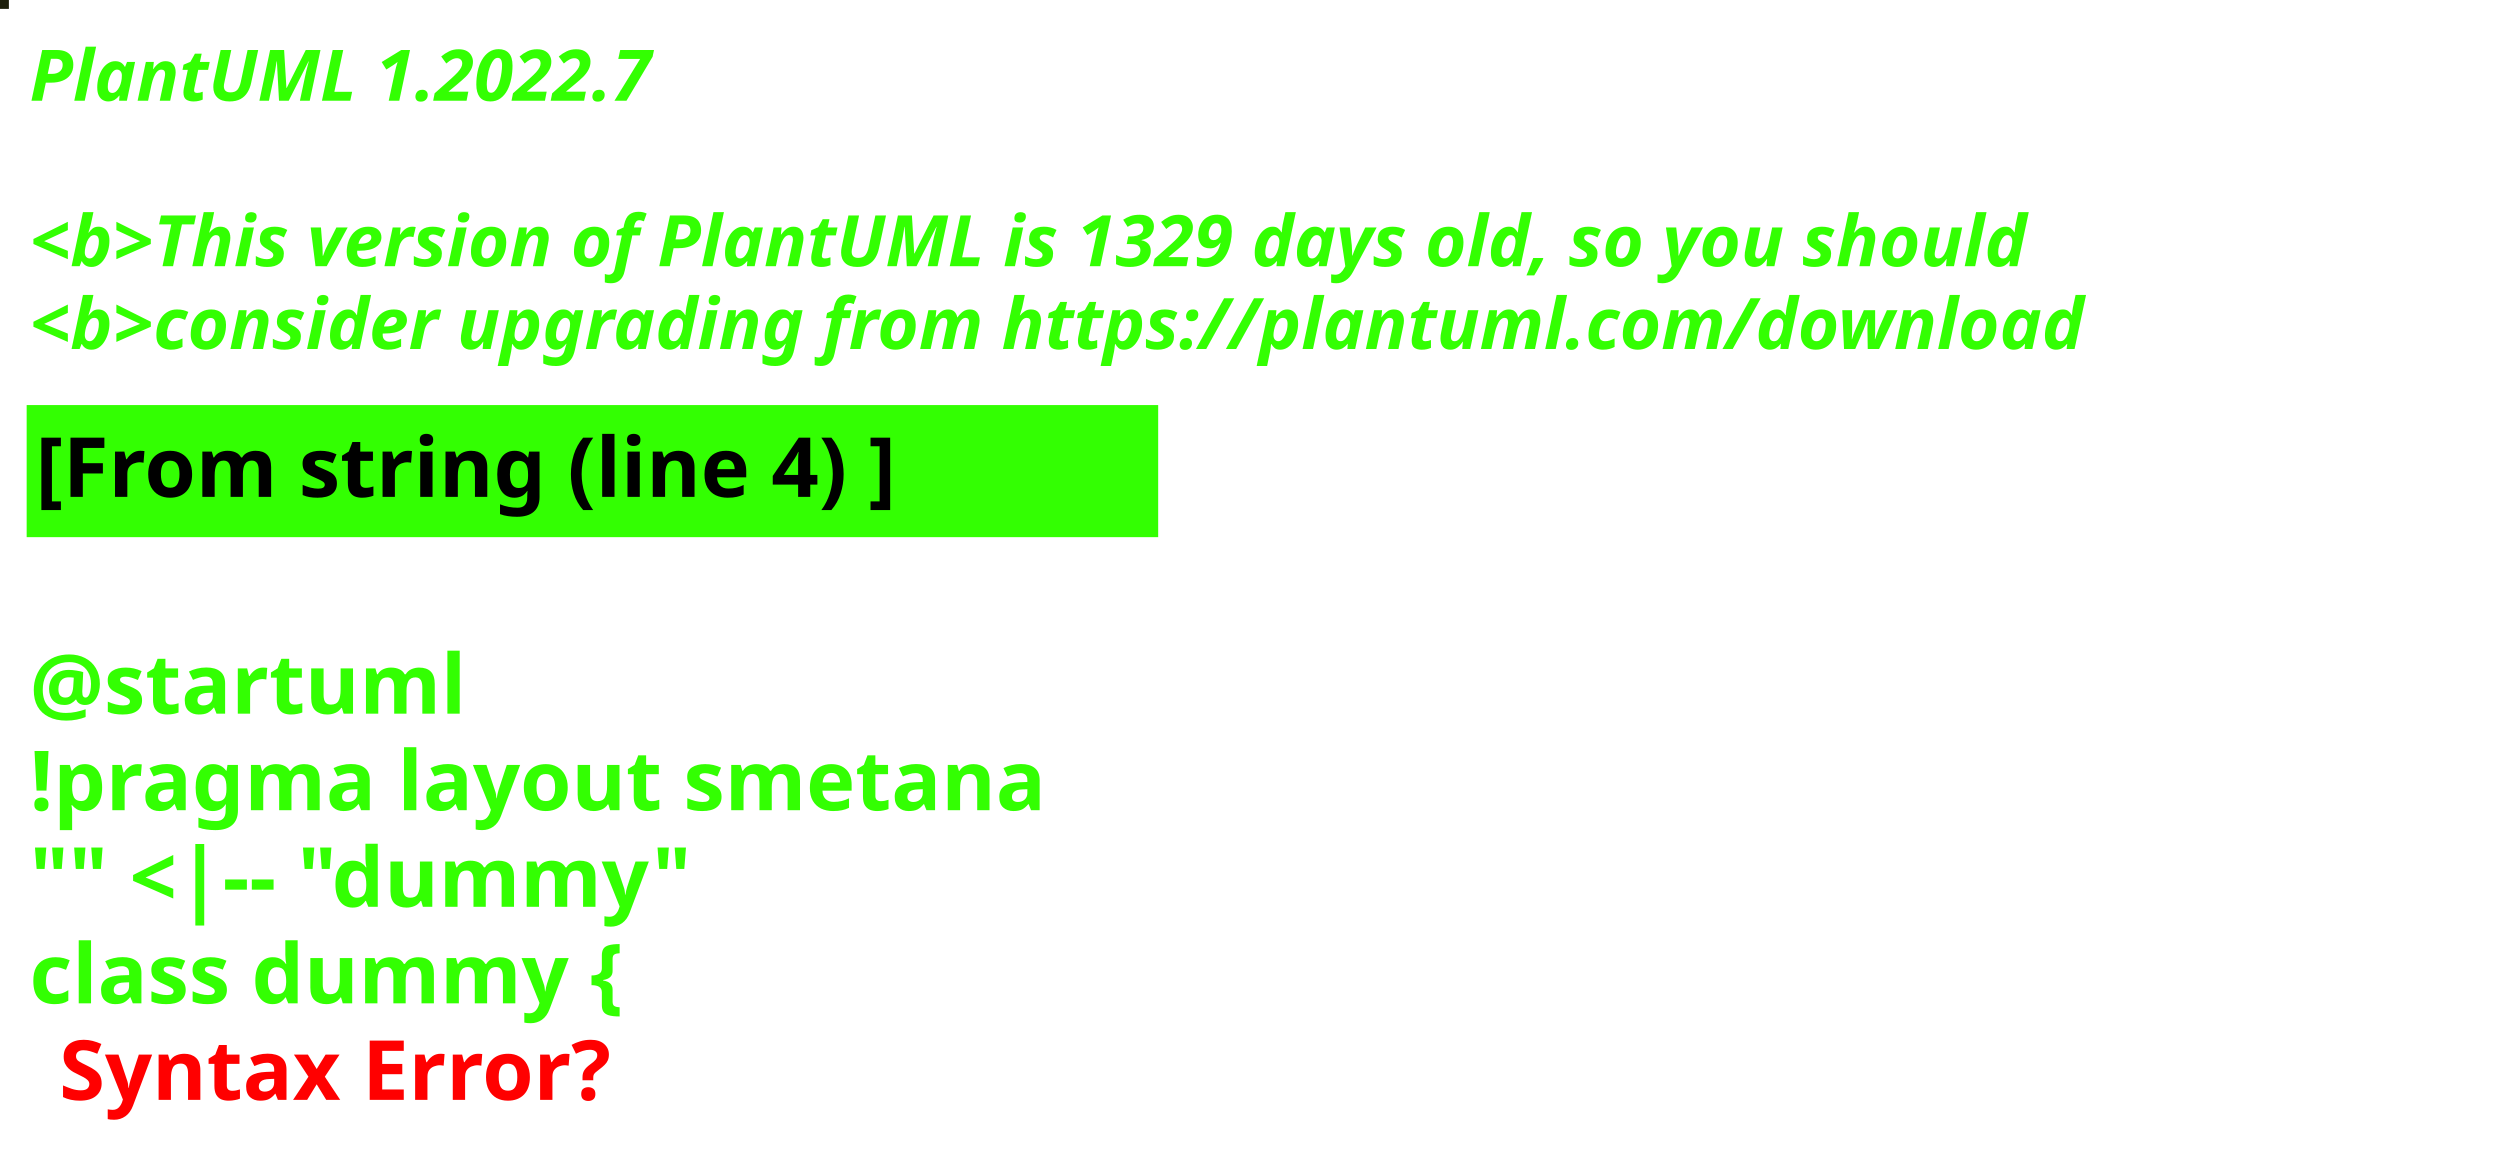
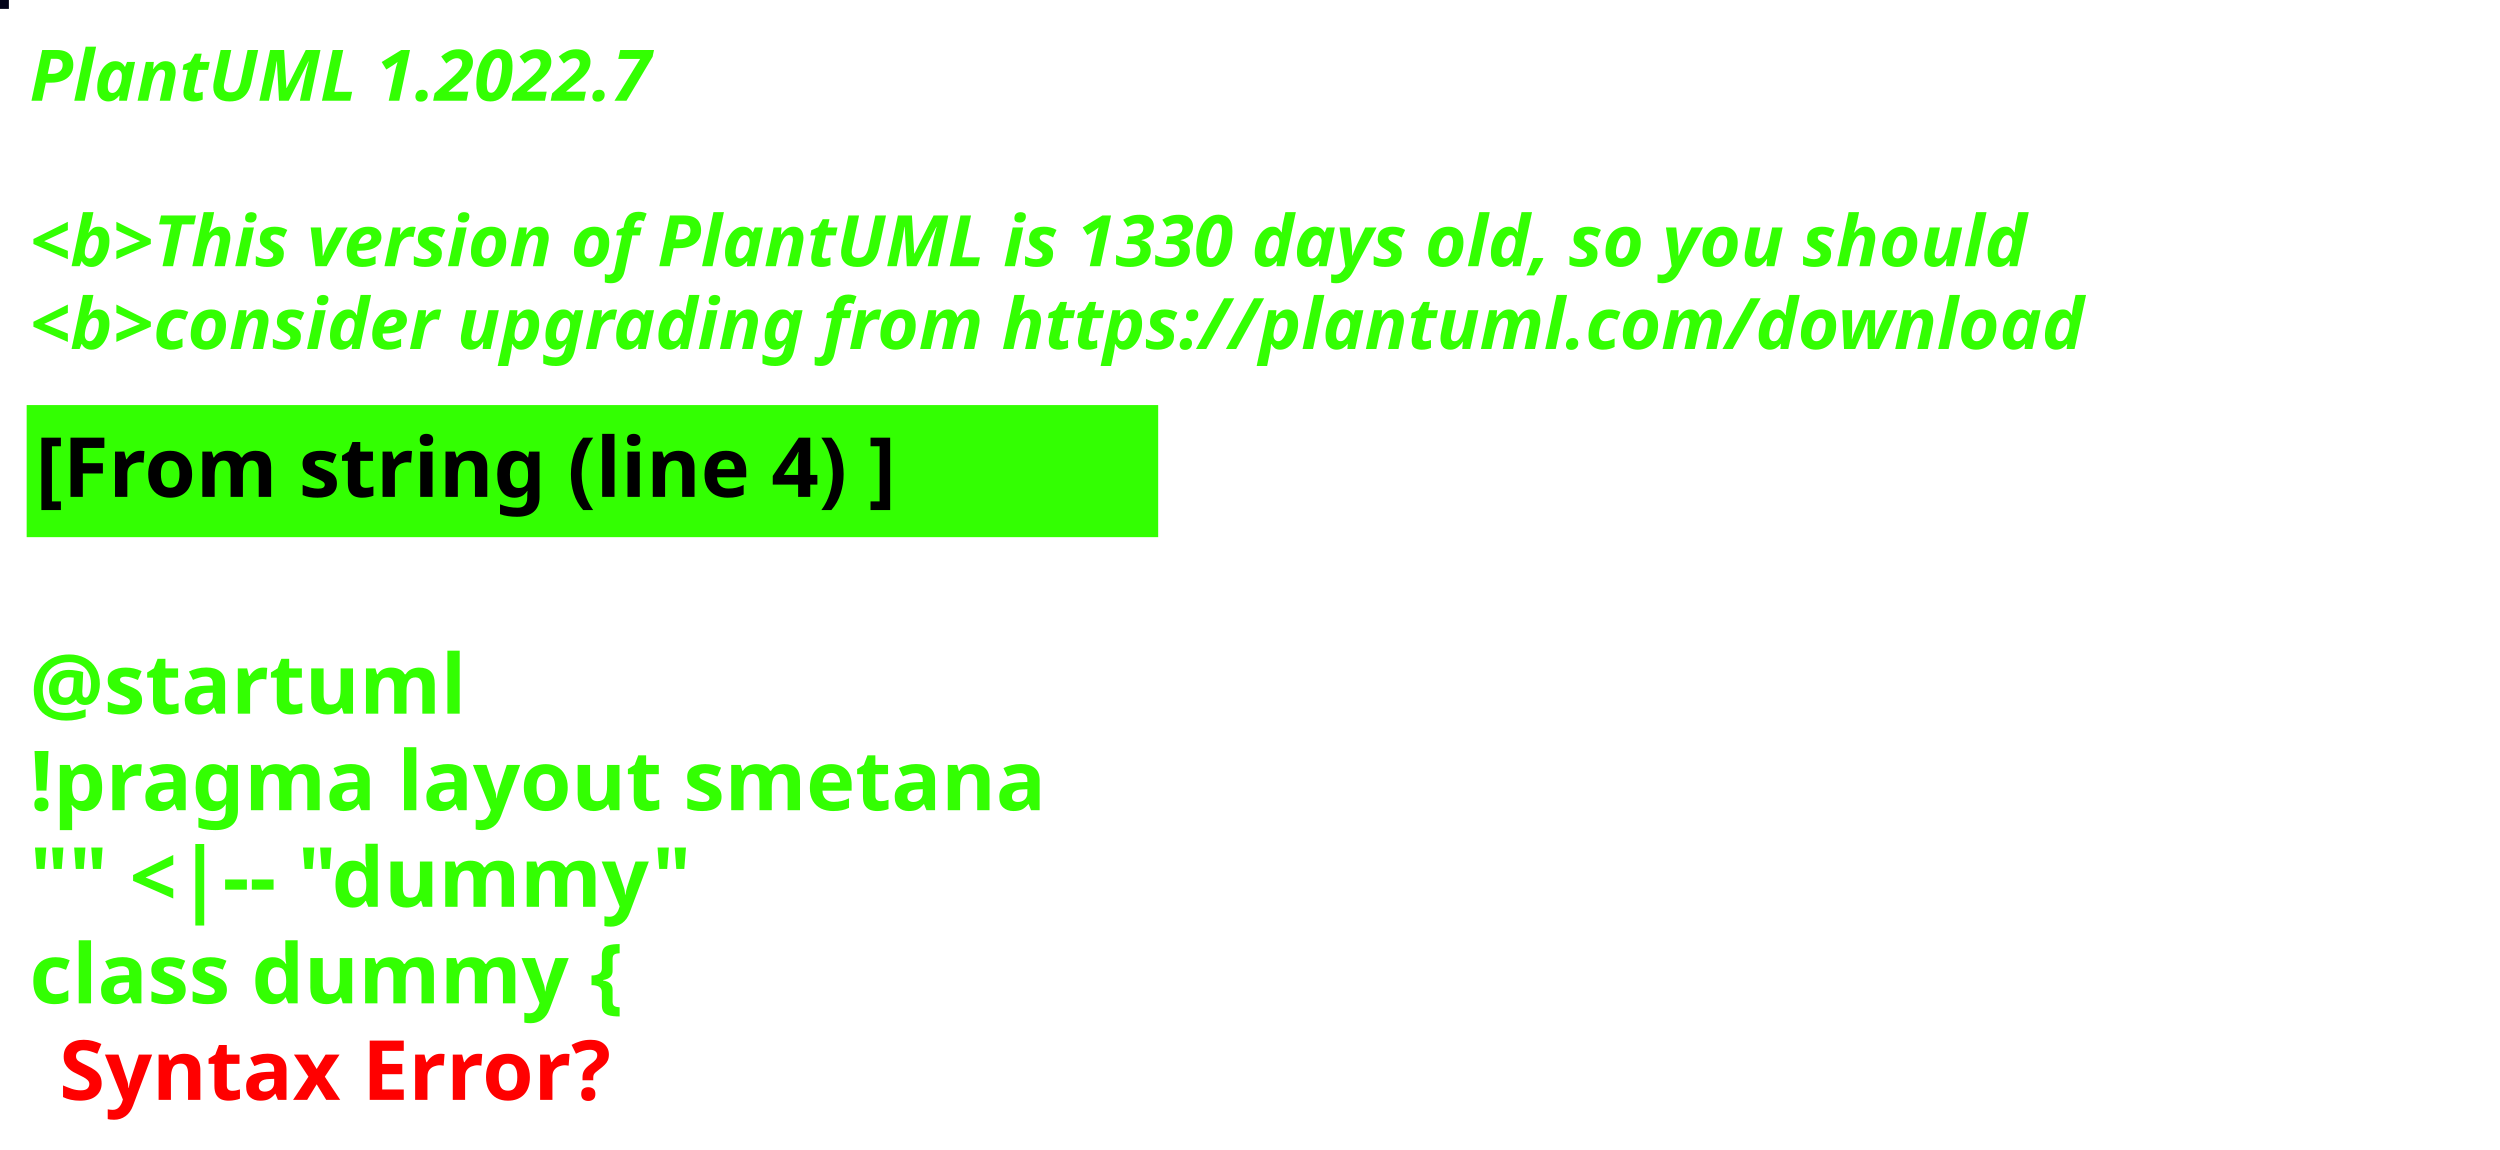
<svg xmlns="http://www.w3.org/2000/svg" contentStyleType="text/css" height="194px" preserveAspectRatio="none" style="width:422px;height:194px;background:#000000;" version="1.1" viewBox="0 0 422 194" width="422px" zoomAndPan="magnify">
  <defs />
  <g>
-     <rect fill="#1D1F0B" height="1" style="stroke:#1D1F0B;stroke-width:1.0;" width="1" x="0" y="0" />
+     <rect fill="#020319" height="1" style="stroke:#020319;stroke-width:1.0;" width="1" x="0" y="0" />
    <text fill="#33FF02" font-family="sans-serif" font-size="12" font-style="italic" font-weight="bold" lengthAdjust="spacing" textLength="127" x="5" y="17">PlantUML 1.2022.7</text>
    <text fill="#33FF02" font-family="sans-serif" font-size="12" font-style="italic" font-weight="bold" lengthAdjust="spacing" textLength="4" x="5" y="30.969"> </text>
-     <text fill="#33FF02" font-family="sans-serif" font-size="12" font-style="italic" font-weight="bold" lengthAdjust="spacing" textLength="407" x="5" y="44.938">&lt;b&gt;This version of PlantUML is 1329 days old, so you should</text>
+     <text fill="#33FF02" font-family="sans-serif" font-size="12" font-style="italic" font-weight="bold" lengthAdjust="spacing" textLength="407" x="5" y="44.938">&lt;b&gt;This version of PlantUML is 1330 days old, so you should</text>
    <text fill="#33FF02" font-family="sans-serif" font-size="12" font-style="italic" font-weight="bold" lengthAdjust="spacing" textLength="408" x="5" y="58.906">&lt;b&gt;consider upgrading from https://plantuml.com/download</text>
    <rect fill="#33FF02" height="21.297" style="stroke:#33FF02;stroke-width:1.0;" width="190" x="5" y="68.875" />
    <text fill="#000000" font-family="sans-serif" font-size="14" font-weight="bold" lengthAdjust="spacing" textLength="168" x="6" y="83.875">[From string (line 4) ]</text>
    <text fill="#33FF02" font-family="sans-serif" font-size="14" font-weight="bold" lengthAdjust="spacing" textLength="5" x="5" y="104.172"> </text>
    <text fill="#33FF02" font-family="sans-serif" font-size="14" font-weight="bold" lengthAdjust="spacing" textLength="79" x="5" y="120.469">@startuml</text>
    <text fill="#33FF02" font-family="sans-serif" font-size="14" font-weight="bold" lengthAdjust="spacing" textLength="190" x="5" y="136.766">!pragma layout smetana</text>
    <text fill="#33FF02" font-family="sans-serif" font-size="14" font-weight="bold" lengthAdjust="spacing" textLength="124" x="5" y="153.062">"" &lt;|-- "dummy"</text>
    <text fill="#33FF02" font-family="sans-serif" font-size="14" font-weight="bold" lengthAdjust="spacing" text-decoration="wavy underline" textLength="117" x="5" y="169.359">class dummy {</text>
    <text fill="#FF0000" font-family="sans-serif" font-size="14" font-weight="bold" lengthAdjust="spacing" textLength="106" x="10" y="185.656">Syntax Error?</text>
  </g>
</svg>
